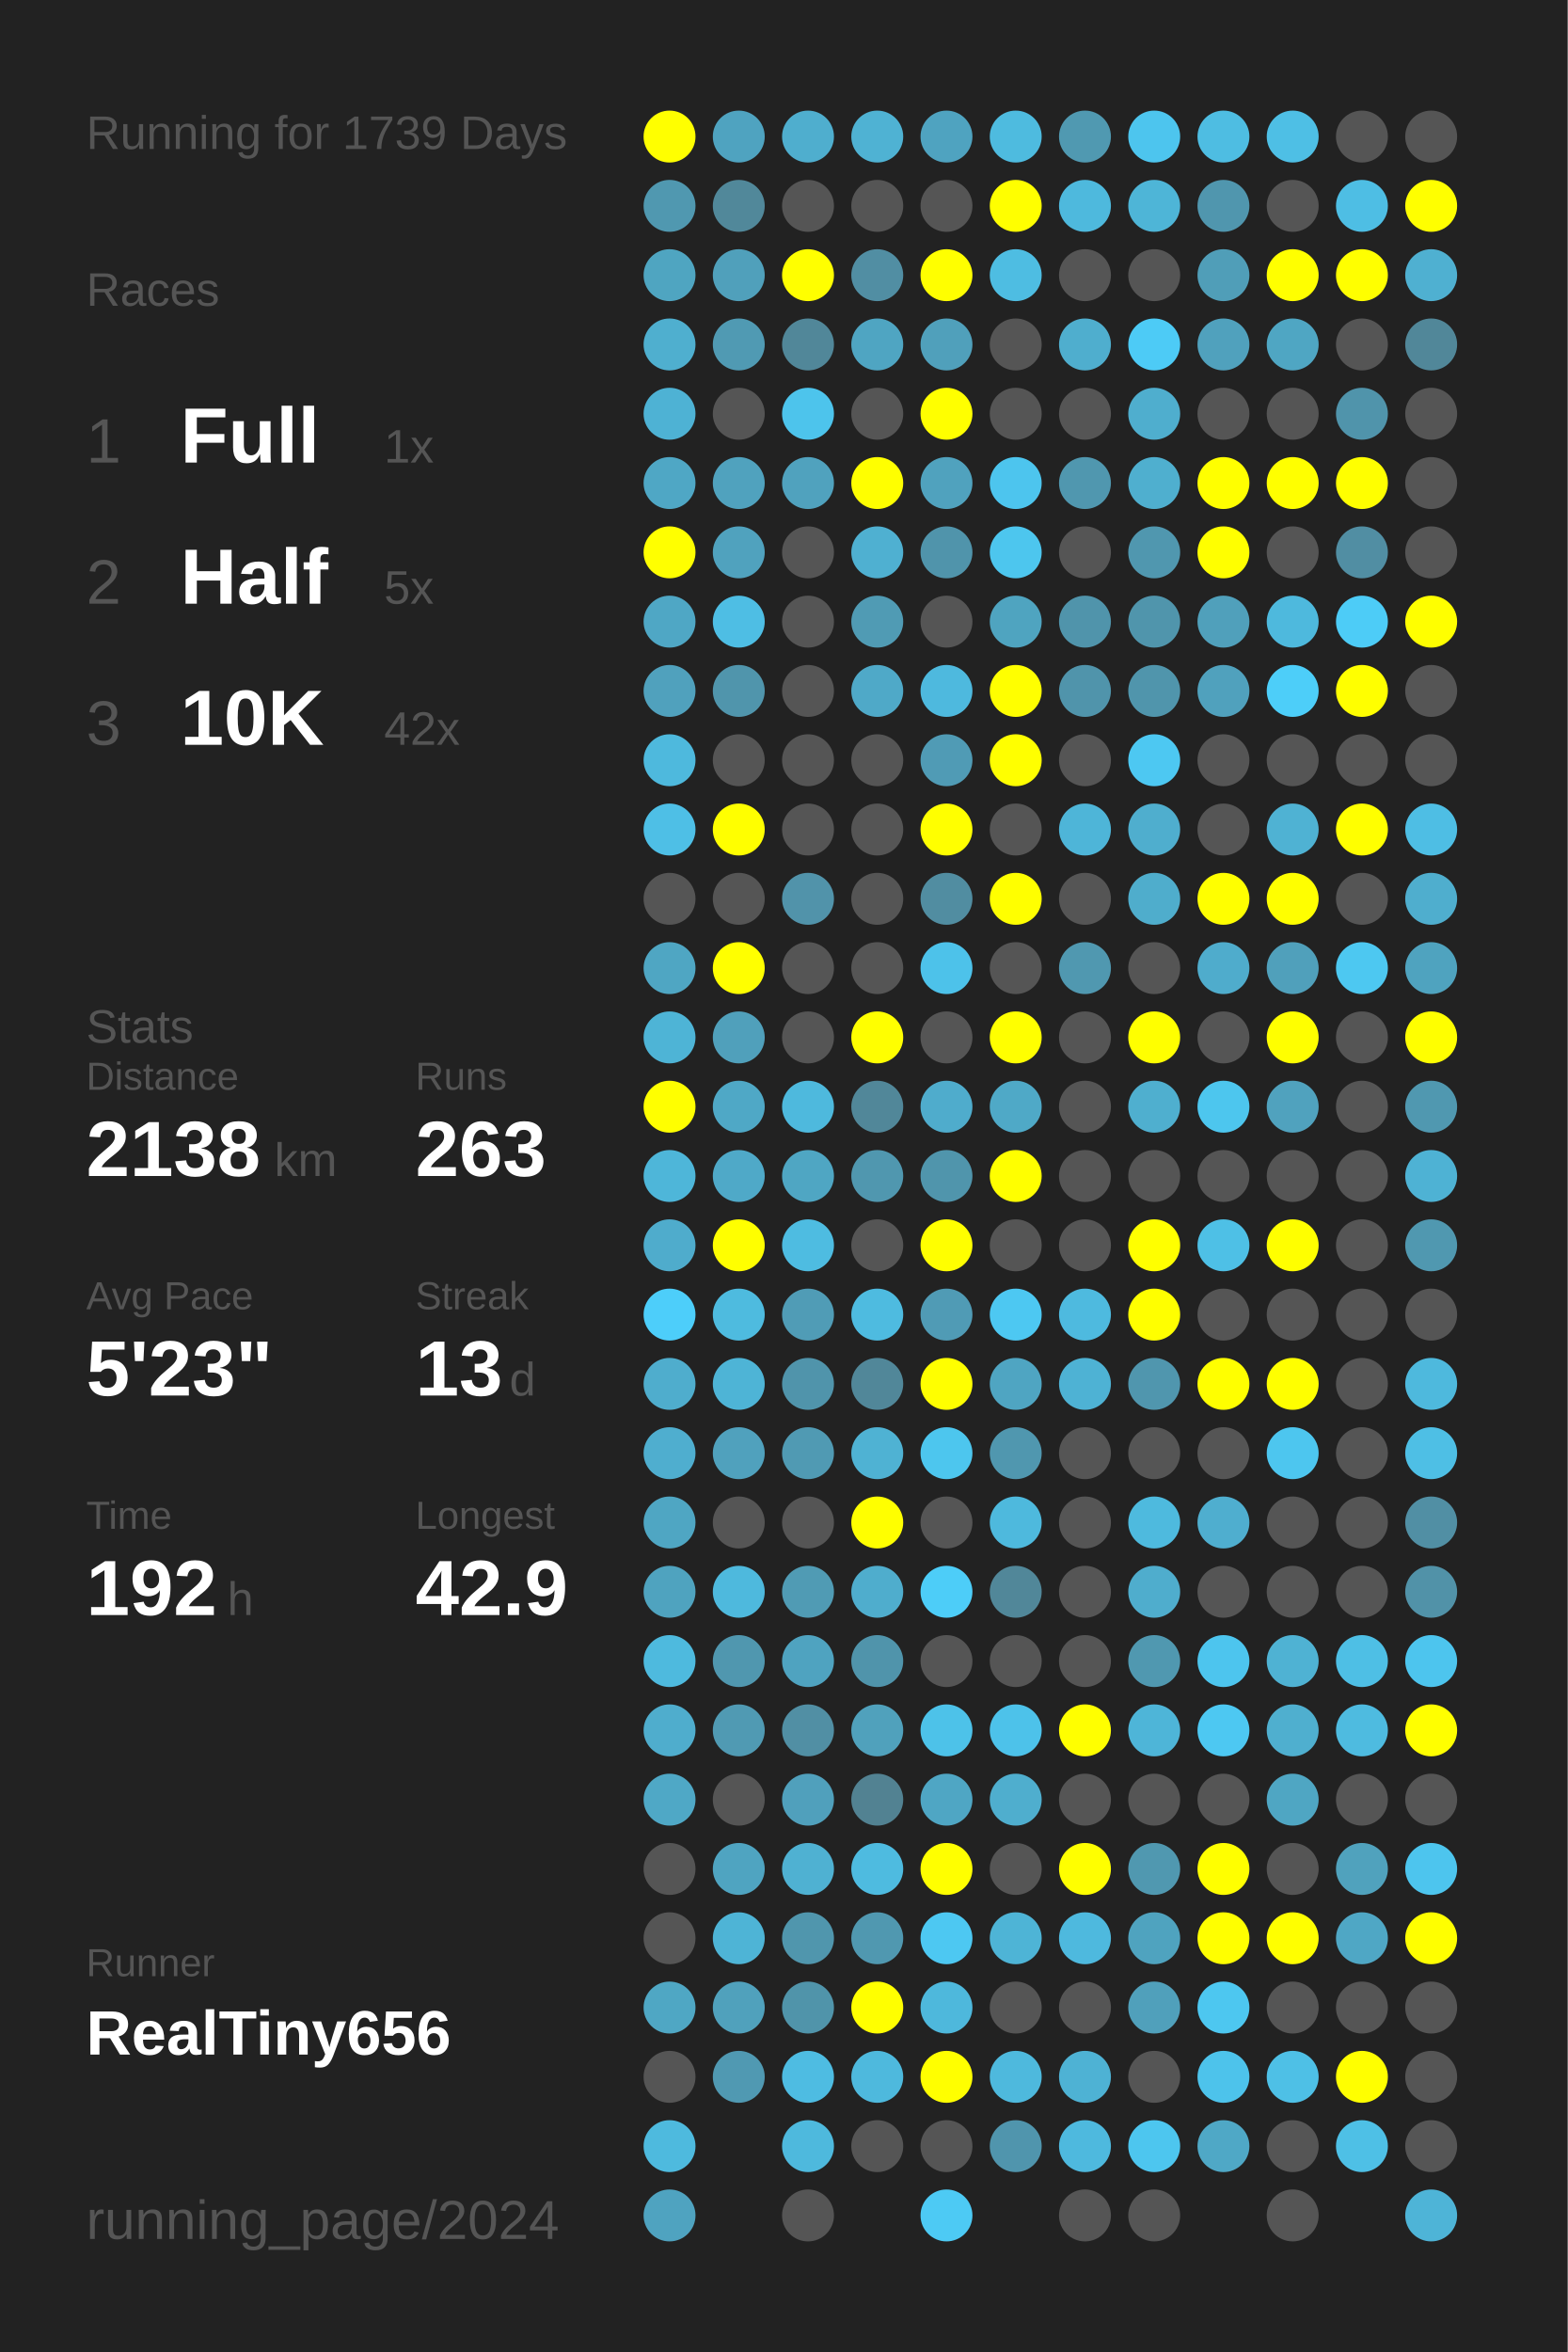
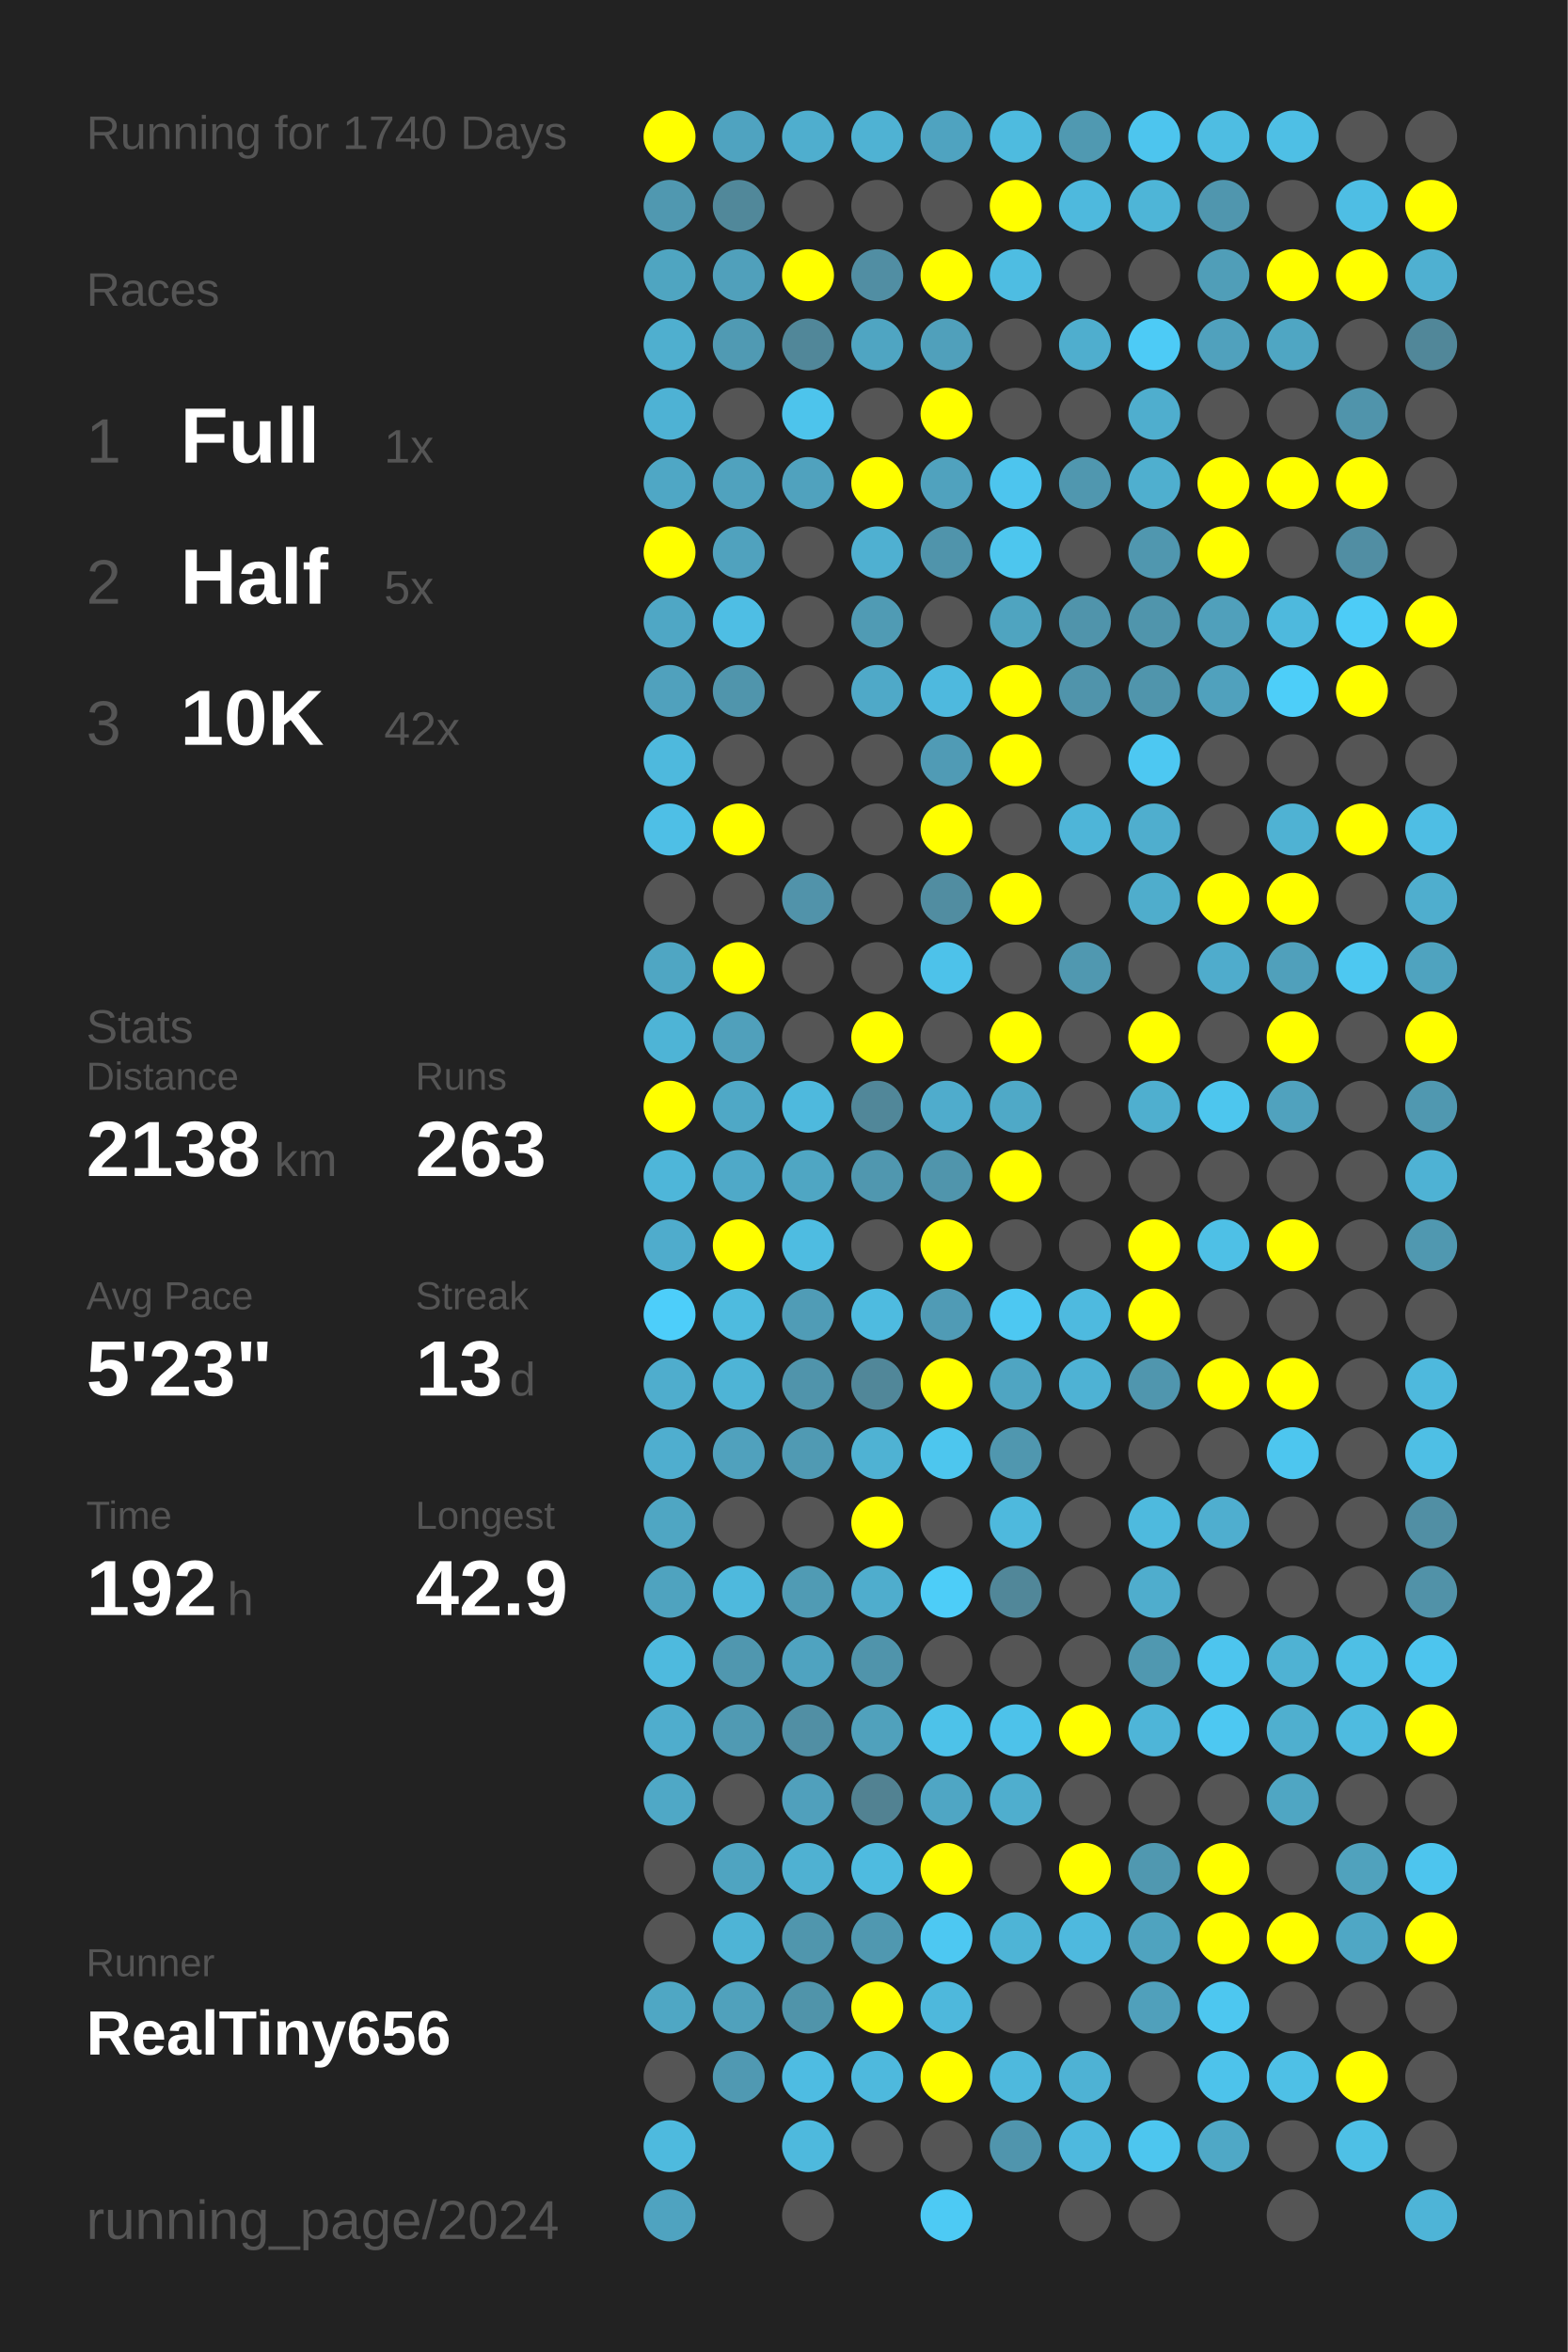
<svg xmlns="http://www.w3.org/2000/svg" baseProfile="full" height="300mm" version="1.1" viewBox="0,0,200,300" width="200mm">
  <defs />
  <rect fill="#222222" height="300" width="200" x="0" y="0" />
-   <text fill="#555555" style="font-size:6px; font-family:Arial;" x="11" y="19">Running for 1739 Days</text>
+   <text fill="#555555" style="font-size:6px; font-family:Arial;" x="11" y="19">Running for 1740 Days</text>
  <text fill="#555555" style="font-size:6px; font-family:Arial;" x="11" y="39">Races</text>
  <text fill="#555555" style="font-size:8px; font-family:Arial;" x="11" y="59">1</text>
  <text fill="#FFFFFF" style="font-size:10px; font-family:Arial; font-weight:bold;" x="23" y="59">Full</text>
  <text fill="#555555" style="font-size:6px; font-family:Arial;" x="49" y="59">1x</text>
  <text fill="#555555" style="font-size:8px; font-family:Arial;" x="11" y="77">2</text>
  <text fill="#FFFFFF" style="font-size:10px; font-family:Arial; font-weight:bold;" x="23" y="77">Half</text>
  <text fill="#555555" style="font-size:6px; font-family:Arial;" x="49" y="77">5x</text>
  <text fill="#555555" style="font-size:8px; font-family:Arial;" x="11" y="95">3</text>
  <text fill="#FFFFFF" style="font-size:10px; font-family:Arial; font-weight:bold;" x="23" y="95">10K</text>
  <text fill="#555555" style="font-size:6px; font-family:Arial;" x="49" y="95">42x</text>
  <text fill="#555555" style="font-size:6px; font-family:Arial;" x="11" y="133">Stats</text>
  <text fill="#555555" style="font-size:5px; font-family:Arial;" x="11" y="139">Distance</text>
  <text fill="#FFFFFF" style="font-size:10px; font-family:Arial; font-weight:bold;" x="11" y="150">2138</text>
  <text fill="#555555" style="font-size:6px; font-family:Arial;" x="35" y="150">km</text>
  <text fill="#555555" style="font-size:5px; font-family:Arial;" x="53" y="139">Runs</text>
  <text fill="#FFFFFF" style="font-size:10px; font-family:Arial; font-weight:bold;" x="53" y="150">263</text>
  <text fill="#555555" style="font-size:5px; font-family:Arial;" x="11" y="167">Avg Pace</text>
  <text fill="#FFFFFF" style="font-size:10px; font-family:Arial; font-weight:bold;" x="11" y="178">5'23"</text>
  <text fill="#555555" style="font-size:5px; font-family:Arial;" x="53" y="167">Streak</text>
  <text fill="#FFFFFF" style="font-size:10px; font-family:Arial; font-weight:bold;" x="53" y="178">13</text>
  <text fill="#555555" style="font-size:6px; font-family:Arial;" x="65" y="178">d</text>
  <text fill="#555555" style="font-size:5px; font-family:Arial;" x="11" y="195">Time</text>
  <text fill="#FFFFFF" style="font-size:10px; font-family:Arial; font-weight:bold;" x="11" y="206">192</text>
  <text fill="#555555" style="font-size:6px; font-family:Arial;" x="29" y="206">h</text>
  <text fill="#555555" style="font-size:5px; font-family:Arial;" x="53" y="195">Longest</text>
  <text fill="#FFFFFF" style="font-size:10px; font-family:Arial; font-weight:bold;" x="53" y="206">42.9</text>
  <text fill="#555555" style="font-size:5px; font-family:Arial;" x="11" y="252.065">Runner</text>
  <text fill="#FFFFFF" style="font-size:8px; font-family:Arial; font-weight:bold;" x="11" y="262.065">RealTiny656</text>
  <text fill="#555555" style="font-size:7px; font-family:Arial;" x="11" y="285.581">running_page/2024</text>
  <circle cx="85.417" cy="17.419" fill="#FFFF00" r="3.312" />
  <circle cx="85.417" cy="26.258" fill="#5098b0" r="3.312" />
  <circle cx="85.417" cy="35.097" fill="#4fa5c1" r="3.312" />
  <circle cx="85.417" cy="43.935" fill="#4fafcf" r="3.312" />
  <circle cx="85.417" cy="52.774" fill="#4eb2d4" r="3.312" />
  <circle cx="85.417" cy="61.613" fill="#4fa7c5" r="3.312" />
  <circle cx="85.417" cy="70.452" fill="#FFFF00" r="3.312" />
  <circle cx="85.417" cy="79.29" fill="#4fa7c5" r="3.312" />
  <circle cx="85.417" cy="88.129" fill="#50a1bd" r="3.312" />
  <circle cx="85.417" cy="96.968" fill="#4eb9dd" r="3.312" />
  <circle cx="85.417" cy="105.806" fill="#4ebfe6" r="3.312" />
  <circle cx="85.417" cy="114.645" fill="#555555" r="3.312" />
  <circle cx="85.417" cy="123.484" fill="#4fa6c3" r="3.312" />
  <circle cx="85.417" cy="132.323" fill="#4eb4d6" r="3.312" />
  <circle cx="85.417" cy="141.161" fill="#FFFF00" r="3.312" />
  <circle cx="85.417" cy="150" fill="#4eb6d9" r="3.312" />
  <circle cx="85.417" cy="158.839" fill="#4faccc" r="3.312" />
  <circle cx="85.417" cy="167.677" fill="#4dcefa" r="3.312" />
  <circle cx="85.417" cy="176.516" fill="#4fadcd" r="3.312" />
  <circle cx="85.417" cy="185.355" fill="#4faecf" r="3.312" />
  <circle cx="85.417" cy="194.194" fill="#4fa6c3" r="3.312" />
  <circle cx="85.417" cy="203.032" fill="#4fa3bf" r="3.312" />
  <circle cx="85.417" cy="211.871" fill="#4ebade" r="3.312" />
  <circle cx="85.417" cy="220.71" fill="#4fadcd" r="3.312" />
  <circle cx="85.417" cy="229.548" fill="#4fa8c6" r="3.312" />
  <circle cx="85.417" cy="238.387" fill="#555555" r="3.312" />
  <circle cx="85.417" cy="247.226" fill="#555555" r="3.312" />
  <circle cx="85.417" cy="256.065" fill="#4fa7c4" r="3.312" />
  <circle cx="85.417" cy="264.903" fill="#555555" r="3.312" />
  <circle cx="85.417" cy="273.742" fill="#4ebade" r="3.312" />
  <circle cx="85.417" cy="282.581" fill="#4fa3c0" r="3.312" />
  <circle cx="94.25" cy="17.419" fill="#4fa3c0" r="3.312" />
  <circle cx="94.25" cy="26.258" fill="#51889a" r="3.312" />
  <circle cx="94.25" cy="35.097" fill="#50a0bb" r="3.312" />
  <circle cx="94.25" cy="43.935" fill="#509ab3" r="3.312" />
  <circle cx="94.25" cy="52.774" fill="#555555" r="3.312" />
  <circle cx="94.25" cy="61.613" fill="#50a2be" r="3.312" />
  <circle cx="94.25" cy="70.452" fill="#50a2be" r="3.312" />
  <circle cx="94.25" cy="79.29" fill="#4ebee4" r="3.312" />
  <circle cx="94.25" cy="88.129" fill="#5095ac" r="3.312" />
  <circle cx="94.25" cy="96.968" fill="#555555" r="3.312" />
  <circle cx="94.25" cy="105.806" fill="#FFFF00" r="3.312" />
  <circle cx="94.25" cy="114.645" fill="#555555" r="3.312" />
  <circle cx="94.25" cy="123.484" fill="#FFFF00" r="3.312" />
  <circle cx="94.25" cy="132.323" fill="#50a0bb" r="3.312" />
  <circle cx="94.25" cy="141.161" fill="#4fa8c6" r="3.312" />
  <circle cx="94.25" cy="150" fill="#4fa9c8" r="3.312" />
  <circle cx="94.25" cy="158.839" fill="#FFFF00" r="3.312" />
  <circle cx="94.25" cy="167.677" fill="#4ebbdf" r="3.312" />
  <circle cx="94.25" cy="176.516" fill="#4eb4d6" r="3.312" />
  <circle cx="94.25" cy="185.355" fill="#50a1bd" r="3.312" />
  <circle cx="94.25" cy="194.194" fill="#555555" r="3.312" />
  <circle cx="94.25" cy="203.032" fill="#4eb9dd" r="3.312" />
  <circle cx="94.25" cy="211.871" fill="#5097af" r="3.312" />
  <circle cx="94.25" cy="220.71" fill="#509ab3" r="3.312" />
  <circle cx="94.25" cy="229.548" fill="#555555" r="3.312" />
  <circle cx="94.25" cy="238.387" fill="#4fa4c1" r="3.312" />
  <circle cx="94.25" cy="247.226" fill="#4eb4d6" r="3.312" />
  <circle cx="94.25" cy="256.065" fill="#50a1bc" r="3.312" />
  <circle cx="94.25" cy="264.903" fill="#5099b2" r="3.312" />
  <circle cx="103.083" cy="17.419" fill="#4faece" r="3.312" />
  <circle cx="103.083" cy="26.258" fill="#555555" r="3.312" />
  <circle cx="103.083" cy="35.097" fill="#FFFF00" r="3.312" />
  <circle cx="103.083" cy="43.935" fill="#518799" r="3.312" />
  <circle cx="103.083" cy="52.774" fill="#4dc4ec" r="3.312" />
  <circle cx="103.083" cy="61.613" fill="#50a2be" r="3.312" />
  <circle cx="103.083" cy="70.452" fill="#555555" r="3.312" />
  <circle cx="103.083" cy="79.29" fill="#555555" r="3.312" />
  <circle cx="103.083" cy="88.129" fill="#555555" r="3.312" />
  <circle cx="103.083" cy="96.968" fill="#555555" r="3.312" />
  <circle cx="103.083" cy="105.806" fill="#555555" r="3.312" />
  <circle cx="103.083" cy="114.645" fill="#5193aa" r="3.312" />
  <circle cx="103.083" cy="123.484" fill="#555555" r="3.312" />
  <circle cx="103.083" cy="132.323" fill="#555555" r="3.312" />
  <circle cx="103.083" cy="141.161" fill="#4eb9dd" r="3.312" />
  <circle cx="103.083" cy="150" fill="#4fa6c3" r="3.312" />
  <circle cx="103.083" cy="158.839" fill="#4ebce1" r="3.312" />
  <circle cx="103.083" cy="167.677" fill="#509cb6" r="3.312" />
  <circle cx="103.083" cy="176.516" fill="#5094ab" r="3.312" />
  <circle cx="103.083" cy="185.355" fill="#509ab3" r="3.312" />
  <circle cx="103.083" cy="194.194" fill="#555555" r="3.312" />
  <circle cx="103.083" cy="203.032" fill="#509bb4" r="3.312" />
  <circle cx="103.083" cy="211.871" fill="#4fa3c0" r="3.312" />
  <circle cx="103.083" cy="220.71" fill="#518fa4" r="3.312" />
  <circle cx="103.083" cy="229.548" fill="#50a0bc" r="3.312" />
  <circle cx="103.083" cy="238.387" fill="#4fb1d2" r="3.312" />
  <circle cx="103.083" cy="247.226" fill="#5096ad" r="3.312" />
  <circle cx="103.083" cy="256.065" fill="#5094aa" r="3.312" />
  <circle cx="103.083" cy="264.903" fill="#4ebce2" r="3.312" />
  <circle cx="103.083" cy="273.742" fill="#4eb9dd" r="3.312" />
  <circle cx="103.083" cy="282.581" fill="#555555" r="3.312" />
  <circle cx="111.917" cy="17.419" fill="#4fb2d3" r="3.312" />
  <circle cx="111.917" cy="26.258" fill="#555555" r="3.312" />
  <circle cx="111.917" cy="35.097" fill="#518ea3" r="3.312" />
  <circle cx="111.917" cy="43.935" fill="#4fa5c2" r="3.312" />
  <circle cx="111.917" cy="52.774" fill="#555555" r="3.312" />
  <circle cx="111.917" cy="61.613" fill="#FFFF00" r="3.312" />
  <circle cx="111.917" cy="70.452" fill="#4fb0d1" r="3.312" />
  <circle cx="111.917" cy="79.29" fill="#509bb4" r="3.312" />
  <circle cx="111.917" cy="88.129" fill="#4fa9c8" r="3.312" />
  <circle cx="111.917" cy="96.968" fill="#555555" r="3.312" />
  <circle cx="111.917" cy="105.806" fill="#555555" r="3.312" />
  <circle cx="111.917" cy="114.645" fill="#555555" r="3.312" />
  <circle cx="111.917" cy="123.484" fill="#555555" r="3.312" />
  <circle cx="111.917" cy="132.323" fill="#FFFF00" r="3.312" />
  <circle cx="111.917" cy="141.161" fill="#518799" r="3.312" />
  <circle cx="111.917" cy="150" fill="#5097af" r="3.312" />
  <circle cx="111.917" cy="158.839" fill="#555555" r="3.312" />
  <circle cx="111.917" cy="167.677" fill="#4ebbe0" r="3.312" />
  <circle cx="111.917" cy="176.516" fill="#518799" r="3.312" />
  <circle cx="111.917" cy="185.355" fill="#4fb2d3" r="3.312" />
  <circle cx="111.917" cy="194.194" fill="#FFFF00" r="3.312" />
  <circle cx="111.917" cy="203.032" fill="#4fadcd" r="3.312" />
  <circle cx="111.917" cy="211.871" fill="#5094ab" r="3.312" />
  <circle cx="111.917" cy="220.71" fill="#50a1bc" r="3.312" />
  <circle cx="111.917" cy="229.548" fill="#528292" r="3.312" />
  <circle cx="111.917" cy="238.387" fill="#4ebbe0" r="3.312" />
  <circle cx="111.917" cy="247.226" fill="#5098b0" r="3.312" />
  <circle cx="111.917" cy="256.065" fill="#FFFF00" r="3.312" />
  <circle cx="111.917" cy="264.903" fill="#4eb9dd" r="3.312" />
  <circle cx="111.917" cy="273.742" fill="#555555" r="3.312" />
  <circle cx="120.75" cy="17.419" fill="#4fa3c0" r="3.312" />
  <circle cx="120.75" cy="26.258" fill="#555555" r="3.312" />
  <circle cx="120.75" cy="35.097" fill="#FFFF00" r="3.312" />
  <circle cx="120.75" cy="43.935" fill="#50a0bb" r="3.312" />
  <circle cx="120.75" cy="52.774" fill="#FFFF00" r="3.312" />
  <circle cx="120.75" cy="61.613" fill="#50a2be" r="3.312" />
  <circle cx="120.75" cy="70.452" fill="#5094ab" r="3.312" />
  <circle cx="120.75" cy="79.29" fill="#555555" r="3.312" />
  <circle cx="120.75" cy="88.129" fill="#4eb9de" r="3.312" />
  <circle cx="120.75" cy="96.968" fill="#509bb5" r="3.312" />
  <circle cx="120.75" cy="105.806" fill="#FFFF00" r="3.312" />
  <circle cx="120.75" cy="114.645" fill="#518da1" r="3.312" />
  <circle cx="120.75" cy="123.484" fill="#4dc2ea" r="3.312" />
  <circle cx="120.75" cy="132.323" fill="#555555" r="3.312" />
  <circle cx="120.75" cy="141.161" fill="#4faccc" r="3.312" />
  <circle cx="120.75" cy="150" fill="#5095ac" r="3.312" />
  <circle cx="120.75" cy="158.839" fill="#FFFF00" r="3.312" />
  <circle cx="120.75" cy="167.677" fill="#509bb5" r="3.312" />
  <circle cx="120.75" cy="176.516" fill="#FFFF00" r="3.312" />
  <circle cx="120.75" cy="185.355" fill="#4dc6ee" r="3.312" />
  <circle cx="120.75" cy="194.194" fill="#555555" r="3.312" />
  <circle cx="120.75" cy="203.032" fill="#4dcdf8" r="3.312" />
  <circle cx="120.75" cy="211.871" fill="#555555" r="3.312" />
  <circle cx="120.75" cy="220.71" fill="#4dc2e9" r="3.312" />
  <circle cx="120.75" cy="229.548" fill="#4fa6c4" r="3.312" />
  <circle cx="120.75" cy="238.387" fill="#FFFF00" r="3.312" />
  <circle cx="120.75" cy="247.226" fill="#4dc8f2" r="3.312" />
  <circle cx="120.75" cy="256.065" fill="#4eb8dc" r="3.312" />
  <circle cx="120.75" cy="264.903" fill="#FFFF00" r="3.312" />
  <circle cx="120.75" cy="273.742" fill="#555555" r="3.312" />
  <circle cx="120.75" cy="282.581" fill="#4dcaf4" r="3.312" />
  <circle cx="129.583" cy="17.419" fill="#4ebbdf" r="3.312" />
  <circle cx="129.583" cy="26.258" fill="#FFFF00" r="3.312" />
  <circle cx="129.583" cy="35.097" fill="#4ebde2" r="3.312" />
  <circle cx="129.583" cy="43.935" fill="#555555" r="3.312" />
  <circle cx="129.583" cy="52.774" fill="#555555" r="3.312" />
  <circle cx="129.583" cy="61.613" fill="#4dc5ee" r="3.312" />
  <circle cx="129.583" cy="70.452" fill="#4dc6ee" r="3.312" />
  <circle cx="129.583" cy="79.29" fill="#4fa4c0" r="3.312" />
  <circle cx="129.583" cy="88.129" fill="#FFFF00" r="3.312" />
  <circle cx="129.583" cy="96.968" fill="#FFFF00" r="3.312" />
  <circle cx="129.583" cy="105.806" fill="#555555" r="3.312" />
  <circle cx="129.583" cy="114.645" fill="#FFFF00" r="3.312" />
  <circle cx="129.583" cy="123.484" fill="#555555" r="3.312" />
  <circle cx="129.583" cy="132.323" fill="#FFFF00" r="3.312" />
  <circle cx="129.583" cy="141.161" fill="#4fa9c7" r="3.312" />
  <circle cx="129.583" cy="150" fill="#FFFF00" r="3.312" />
  <circle cx="129.583" cy="158.839" fill="#555555" r="3.312" />
  <circle cx="129.583" cy="167.677" fill="#4dc8f2" r="3.312" />
  <circle cx="129.583" cy="176.516" fill="#4fa5c2" r="3.312" />
  <circle cx="129.583" cy="185.355" fill="#5097af" r="3.312" />
  <circle cx="129.583" cy="194.194" fill="#4eb9dd" r="3.312" />
  <circle cx="129.583" cy="203.032" fill="#518799" r="3.312" />
  <circle cx="129.583" cy="211.871" fill="#555555" r="3.312" />
  <circle cx="129.583" cy="220.71" fill="#4dc2ea" r="3.312" />
  <circle cx="129.583" cy="229.548" fill="#4faece" r="3.312" />
  <circle cx="129.583" cy="238.387" fill="#555555" r="3.312" />
  <circle cx="129.583" cy="247.226" fill="#4eb4d6" r="3.312" />
  <circle cx="129.583" cy="256.065" fill="#555555" r="3.312" />
  <circle cx="129.583" cy="264.903" fill="#4eb9dd" r="3.312" />
  <circle cx="129.583" cy="273.742" fill="#5095ad" r="3.312" />
  <circle cx="138.417" cy="17.419" fill="#5099b1" r="3.312" />
  <circle cx="138.417" cy="26.258" fill="#4eb9dd" r="3.312" />
  <circle cx="138.417" cy="35.097" fill="#555555" r="3.312" />
  <circle cx="138.417" cy="43.935" fill="#4faece" r="3.312" />
  <circle cx="138.417" cy="52.774" fill="#555555" r="3.312" />
  <circle cx="138.417" cy="61.613" fill="#5097af" r="3.312" />
  <circle cx="138.417" cy="70.452" fill="#555555" r="3.312" />
  <circle cx="138.417" cy="79.29" fill="#5094ab" r="3.312" />
  <circle cx="138.417" cy="88.129" fill="#5094ab" r="3.312" />
  <circle cx="138.417" cy="96.968" fill="#555555" r="3.312" />
  <circle cx="138.417" cy="105.806" fill="#4eb5d8" r="3.312" />
  <circle cx="138.417" cy="114.645" fill="#555555" r="3.312" />
  <circle cx="138.417" cy="123.484" fill="#5098b0" r="3.312" />
  <circle cx="138.417" cy="132.323" fill="#555555" r="3.312" />
  <circle cx="138.417" cy="141.161" fill="#555555" r="3.312" />
  <circle cx="138.417" cy="150" fill="#555555" r="3.312" />
  <circle cx="138.417" cy="158.839" fill="#555555" r="3.312" />
  <circle cx="138.417" cy="167.677" fill="#4ebadf" r="3.312" />
  <circle cx="138.417" cy="176.516" fill="#4eb2d4" r="3.312" />
  <circle cx="138.417" cy="185.355" fill="#555555" r="3.312" />
  <circle cx="138.417" cy="194.194" fill="#555555" r="3.312" />
  <circle cx="138.417" cy="203.032" fill="#555555" r="3.312" />
  <circle cx="138.417" cy="211.871" fill="#555555" r="3.312" />
  <circle cx="138.417" cy="220.71" fill="#FFFF00" r="3.312" />
  <circle cx="138.417" cy="229.548" fill="#555555" r="3.312" />
  <circle cx="138.417" cy="238.387" fill="#FFFF00" r="3.312" />
  <circle cx="138.417" cy="247.226" fill="#4eb9de" r="3.312" />
  <circle cx="138.417" cy="256.065" fill="#555555" r="3.312" />
  <circle cx="138.417" cy="264.903" fill="#4eb2d4" r="3.312" />
  <circle cx="138.417" cy="273.742" fill="#4eb9de" r="3.312" />
  <circle cx="138.417" cy="282.581" fill="#555555" r="3.312" />
  <circle cx="147.25" cy="17.419" fill="#4dc5ee" r="3.312" />
  <circle cx="147.25" cy="26.258" fill="#4eb5d7" r="3.312" />
  <circle cx="147.25" cy="35.097" fill="#555555" r="3.312" />
  <circle cx="147.25" cy="43.935" fill="#4dcbf6" r="3.312" />
  <circle cx="147.25" cy="52.774" fill="#4faece" r="3.312" />
  <circle cx="147.25" cy="61.613" fill="#4fafcf" r="3.312" />
  <circle cx="147.25" cy="70.452" fill="#5097af" r="3.312" />
  <circle cx="147.25" cy="79.29" fill="#5095ac" r="3.312" />
  <circle cx="147.25" cy="88.129" fill="#5095ac" r="3.312" />
  <circle cx="147.25" cy="96.968" fill="#4dc8f2" r="3.312" />
  <circle cx="147.25" cy="105.806" fill="#4faece" r="3.312" />
  <circle cx="147.25" cy="114.645" fill="#4fadcc" r="3.312" />
  <circle cx="147.25" cy="123.484" fill="#555555" r="3.312" />
  <circle cx="147.25" cy="132.323" fill="#FFFF00" r="3.312" />
  <circle cx="147.25" cy="141.161" fill="#4fafcf" r="3.312" />
  <circle cx="147.25" cy="150" fill="#555555" r="3.312" />
  <circle cx="147.25" cy="158.839" fill="#FFFF00" r="3.312" />
  <circle cx="147.25" cy="167.677" fill="#FFFF00" r="3.312" />
  <circle cx="147.25" cy="176.516" fill="#5096ae" r="3.312" />
  <circle cx="147.25" cy="185.355" fill="#555555" r="3.312" />
  <circle cx="147.25" cy="194.194" fill="#4ebade" r="3.312" />
  <circle cx="147.25" cy="203.032" fill="#4fadcd" r="3.312" />
  <circle cx="147.25" cy="211.871" fill="#5098b0" r="3.312" />
  <circle cx="147.25" cy="220.71" fill="#4eb5d8" r="3.312" />
  <circle cx="147.25" cy="229.548" fill="#555555" r="3.312" />
  <circle cx="147.25" cy="238.387" fill="#5098b0" r="3.312" />
  <circle cx="147.25" cy="247.226" fill="#4fa3bf" r="3.312" />
  <circle cx="147.25" cy="256.065" fill="#50a0bb" r="3.312" />
  <circle cx="147.25" cy="264.903" fill="#555555" r="3.312" />
  <circle cx="147.25" cy="273.742" fill="#4dc6ef" r="3.312" />
  <circle cx="147.25" cy="282.581" fill="#555555" r="3.312" />
  <circle cx="156.083" cy="17.419" fill="#4ebde2" r="3.312" />
  <circle cx="156.083" cy="26.258" fill="#5096ae" r="3.312" />
  <circle cx="156.083" cy="35.097" fill="#509eb8" r="3.312" />
  <circle cx="156.083" cy="43.935" fill="#50a1bd" r="3.312" />
  <circle cx="156.083" cy="52.774" fill="#555555" r="3.312" />
  <circle cx="156.083" cy="61.613" fill="#FFFF00" r="3.312" />
  <circle cx="156.083" cy="70.452" fill="#FFFF00" r="3.312" />
  <circle cx="156.083" cy="79.29" fill="#50a0bb" r="3.312" />
  <circle cx="156.083" cy="88.129" fill="#50a1bd" r="3.312" />
  <circle cx="156.083" cy="96.968" fill="#555555" r="3.312" />
  <circle cx="156.083" cy="105.806" fill="#555555" r="3.312" />
  <circle cx="156.083" cy="114.645" fill="#FFFF00" r="3.312" />
  <circle cx="156.083" cy="123.484" fill="#4faccc" r="3.312" />
  <circle cx="156.083" cy="132.323" fill="#555555" r="3.312" />
  <circle cx="156.083" cy="141.161" fill="#4dc6ee" r="3.312" />
  <circle cx="156.083" cy="150" fill="#555555" r="3.312" />
  <circle cx="156.083" cy="158.839" fill="#4ec0e6" r="3.312" />
  <circle cx="156.083" cy="167.677" fill="#555555" r="3.312" />
  <circle cx="156.083" cy="176.516" fill="#FFFF00" r="3.312" />
  <circle cx="156.083" cy="185.355" fill="#555555" r="3.312" />
  <circle cx="156.083" cy="194.194" fill="#4faecf" r="3.312" />
  <circle cx="156.083" cy="203.032" fill="#555555" r="3.312" />
  <circle cx="156.083" cy="211.871" fill="#4dc5ee" r="3.312" />
  <circle cx="156.083" cy="220.71" fill="#4dc8f2" r="3.312" />
  <circle cx="156.083" cy="229.548" fill="#555555" r="3.312" />
  <circle cx="156.083" cy="238.387" fill="#FFFF00" r="3.312" />
  <circle cx="156.083" cy="247.226" fill="#FFFF00" r="3.312" />
  <circle cx="156.083" cy="256.065" fill="#4dc7f0" r="3.312" />
  <circle cx="156.083" cy="264.903" fill="#4dc3eb" r="3.312" />
  <circle cx="156.083" cy="273.742" fill="#4fa8c6" r="3.312" />
  <circle cx="164.917" cy="17.419" fill="#4ebfe5" r="3.312" />
  <circle cx="164.917" cy="26.258" fill="#555555" r="3.312" />
  <circle cx="164.917" cy="35.097" fill="#FFFF00" r="3.312" />
  <circle cx="164.917" cy="43.935" fill="#4fa6c3" r="3.312" />
  <circle cx="164.917" cy="52.774" fill="#555555" r="3.312" />
  <circle cx="164.917" cy="61.613" fill="#FFFF00" r="3.312" />
  <circle cx="164.917" cy="70.452" fill="#555555" r="3.312" />
  <circle cx="164.917" cy="79.29" fill="#4eb9dd" r="3.312" />
  <circle cx="164.917" cy="88.129" fill="#4dcef9" r="3.312" />
  <circle cx="164.917" cy="96.968" fill="#555555" r="3.312" />
  <circle cx="164.917" cy="105.806" fill="#4fb2d3" r="3.312" />
  <circle cx="164.917" cy="114.645" fill="#FFFF00" r="3.312" />
  <circle cx="164.917" cy="123.484" fill="#50a0bb" r="3.312" />
  <circle cx="164.917" cy="132.323" fill="#FFFF00" r="3.312" />
  <circle cx="164.917" cy="141.161" fill="#50a2be" r="3.312" />
  <circle cx="164.917" cy="150" fill="#555555" r="3.312" />
  <circle cx="164.917" cy="158.839" fill="#FFFF00" r="3.312" />
  <circle cx="164.917" cy="167.677" fill="#555555" r="3.312" />
  <circle cx="164.917" cy="176.516" fill="#FFFF00" r="3.312" />
  <circle cx="164.917" cy="185.355" fill="#4dc6ef" r="3.312" />
  <circle cx="164.917" cy="194.194" fill="#555555" r="3.312" />
  <circle cx="164.917" cy="203.032" fill="#555555" r="3.312" />
  <circle cx="164.917" cy="211.871" fill="#4fb2d3" r="3.312" />
  <circle cx="164.917" cy="220.71" fill="#4fafcf" r="3.312" />
  <circle cx="164.917" cy="229.548" fill="#4fa6c3" r="3.312" />
  <circle cx="164.917" cy="238.387" fill="#555555" r="3.312" />
  <circle cx="164.917" cy="247.226" fill="#FFFF00" r="3.312" />
  <circle cx="164.917" cy="256.065" fill="#555555" r="3.312" />
  <circle cx="164.917" cy="264.903" fill="#4ec0e6" r="3.312" />
  <circle cx="164.917" cy="273.742" fill="#555555" r="3.312" />
  <circle cx="164.917" cy="282.581" fill="#555555" r="3.312" />
  <circle cx="173.75" cy="17.419" fill="#555555" r="3.312" />
  <circle cx="173.75" cy="26.258" fill="#4ebee4" r="3.312" />
  <circle cx="173.75" cy="35.097" fill="#FFFF00" r="3.312" />
  <circle cx="173.75" cy="43.935" fill="#555555" r="3.312" />
  <circle cx="173.75" cy="52.774" fill="#5094ab" r="3.312" />
  <circle cx="173.75" cy="61.613" fill="#FFFF00" r="3.312" />
  <circle cx="173.75" cy="70.452" fill="#518ea3" r="3.312" />
  <circle cx="173.75" cy="79.29" fill="#4dccf7" r="3.312" />
  <circle cx="173.75" cy="88.129" fill="#FFFF00" r="3.312" />
  <circle cx="173.75" cy="96.968" fill="#555555" r="3.312" />
  <circle cx="173.75" cy="105.806" fill="#FFFF00" r="3.312" />
  <circle cx="173.75" cy="114.645" fill="#555555" r="3.312" />
  <circle cx="173.75" cy="123.484" fill="#4dc8f1" r="3.312" />
  <circle cx="173.75" cy="132.323" fill="#555555" r="3.312" />
  <circle cx="173.75" cy="141.161" fill="#555555" r="3.312" />
  <circle cx="173.75" cy="150" fill="#555555" r="3.312" />
  <circle cx="173.75" cy="158.839" fill="#555555" r="3.312" />
  <circle cx="173.75" cy="167.677" fill="#555555" r="3.312" />
  <circle cx="173.75" cy="176.516" fill="#555555" r="3.312" />
  <circle cx="173.75" cy="185.355" fill="#555555" r="3.312" />
  <circle cx="173.75" cy="194.194" fill="#555555" r="3.312" />
  <circle cx="173.75" cy="203.032" fill="#555555" r="3.312" />
  <circle cx="173.75" cy="211.871" fill="#4ebfe5" r="3.312" />
  <circle cx="173.75" cy="220.71" fill="#4ebbe0" r="3.312" />
  <circle cx="173.75" cy="229.548" fill="#555555" r="3.312" />
  <circle cx="173.75" cy="238.387" fill="#50a2bd" r="3.312" />
  <circle cx="173.75" cy="247.226" fill="#4fa7c5" r="3.312" />
  <circle cx="173.75" cy="256.065" fill="#555555" r="3.312" />
  <circle cx="173.75" cy="264.903" fill="#FFFF00" r="3.312" />
  <circle cx="173.75" cy="273.742" fill="#4ec0e6" r="3.312" />
  <circle cx="182.583" cy="17.419" fill="#555555" r="3.312" />
  <circle cx="182.583" cy="26.258" fill="#FFFF00" r="3.312" />
  <circle cx="182.583" cy="35.097" fill="#4fb0d1" r="3.312" />
  <circle cx="182.583" cy="43.935" fill="#518799" r="3.312" />
  <circle cx="182.583" cy="52.774" fill="#555555" r="3.312" />
  <circle cx="182.583" cy="61.613" fill="#555555" r="3.312" />
  <circle cx="182.583" cy="70.452" fill="#555555" r="3.312" />
  <circle cx="182.583" cy="79.29" fill="#FFFF00" r="3.312" />
  <circle cx="182.583" cy="88.129" fill="#555555" r="3.312" />
  <circle cx="182.583" cy="96.968" fill="#555555" r="3.312" />
  <circle cx="182.583" cy="105.806" fill="#4ebee4" r="3.312" />
  <circle cx="182.583" cy="114.645" fill="#4faece" r="3.312" />
  <circle cx="182.583" cy="123.484" fill="#4fa3bf" r="3.312" />
  <circle cx="182.583" cy="132.323" fill="#FFFF00" r="3.312" />
  <circle cx="182.583" cy="141.161" fill="#5098b0" r="3.312" />
  <circle cx="182.583" cy="150" fill="#4eb2d4" r="3.312" />
  <circle cx="182.583" cy="158.839" fill="#5098b0" r="3.312" />
  <circle cx="182.583" cy="167.677" fill="#555555" r="3.312" />
  <circle cx="182.583" cy="176.516" fill="#4eb9dd" r="3.312" />
  <circle cx="182.583" cy="185.355" fill="#4ebfe5" r="3.312" />
  <circle cx="182.583" cy="194.194" fill="#518fa4" r="3.312" />
  <circle cx="182.583" cy="203.032" fill="#5192a8" r="3.312" />
  <circle cx="182.583" cy="211.871" fill="#4dc5ee" r="3.312" />
  <circle cx="182.583" cy="220.71" fill="#FFFF00" r="3.312" />
  <circle cx="182.583" cy="229.548" fill="#555555" r="3.312" />
  <circle cx="182.583" cy="238.387" fill="#4dc5ee" r="3.312" />
  <circle cx="182.583" cy="247.226" fill="#FFFF00" r="3.312" />
  <circle cx="182.583" cy="256.065" fill="#555555" r="3.312" />
  <circle cx="182.583" cy="264.903" fill="#555555" r="3.312" />
  <circle cx="182.583" cy="273.742" fill="#555555" r="3.312" />
  <circle cx="182.583" cy="282.581" fill="#4eb4d7" r="3.312" />
</svg>
